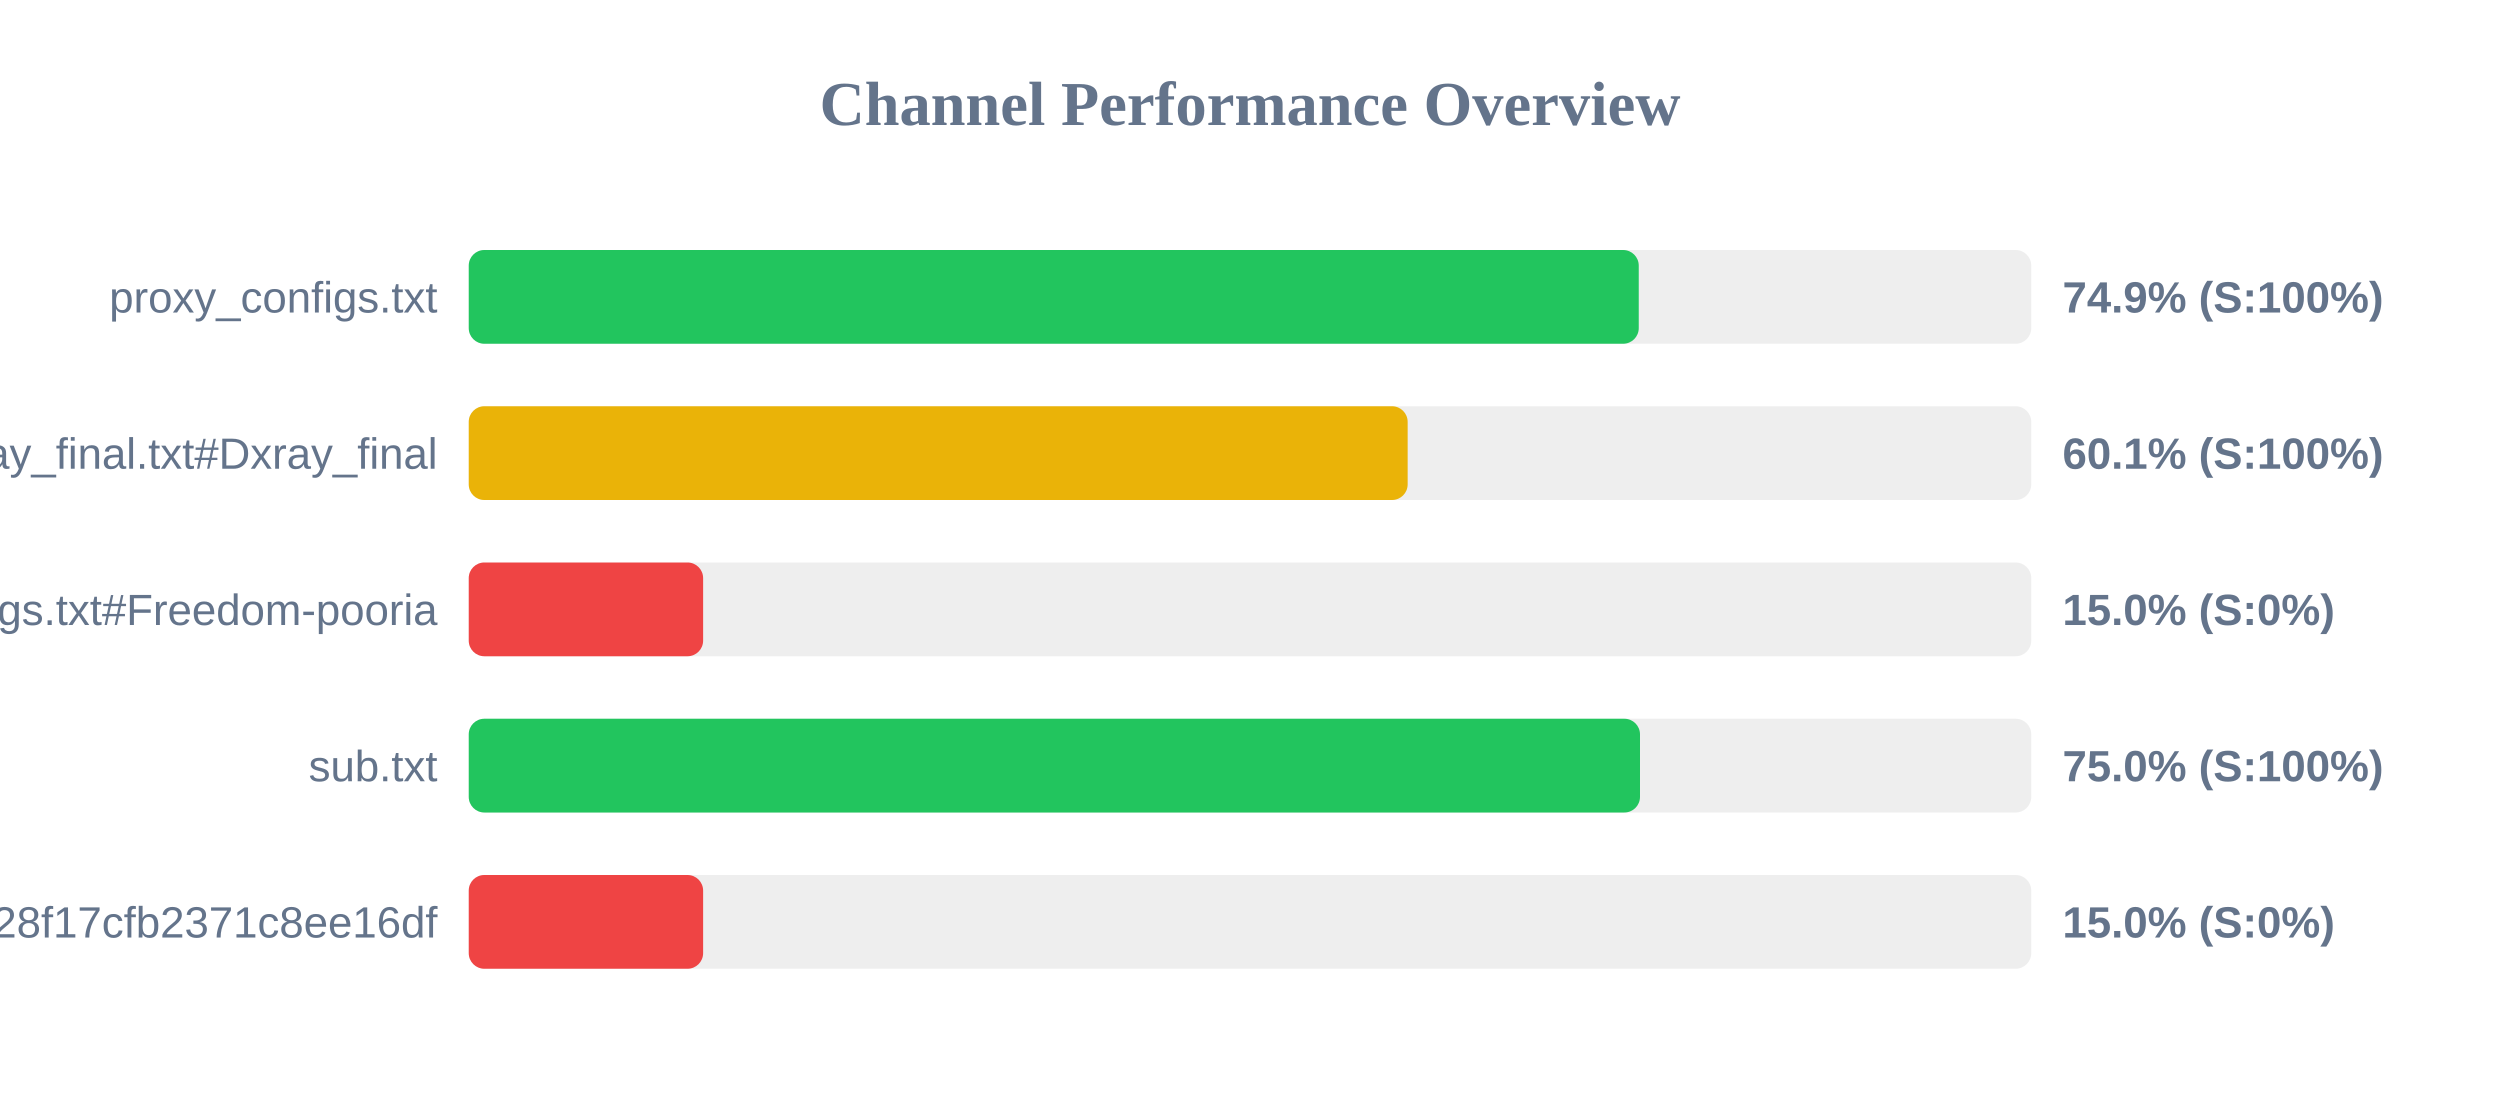
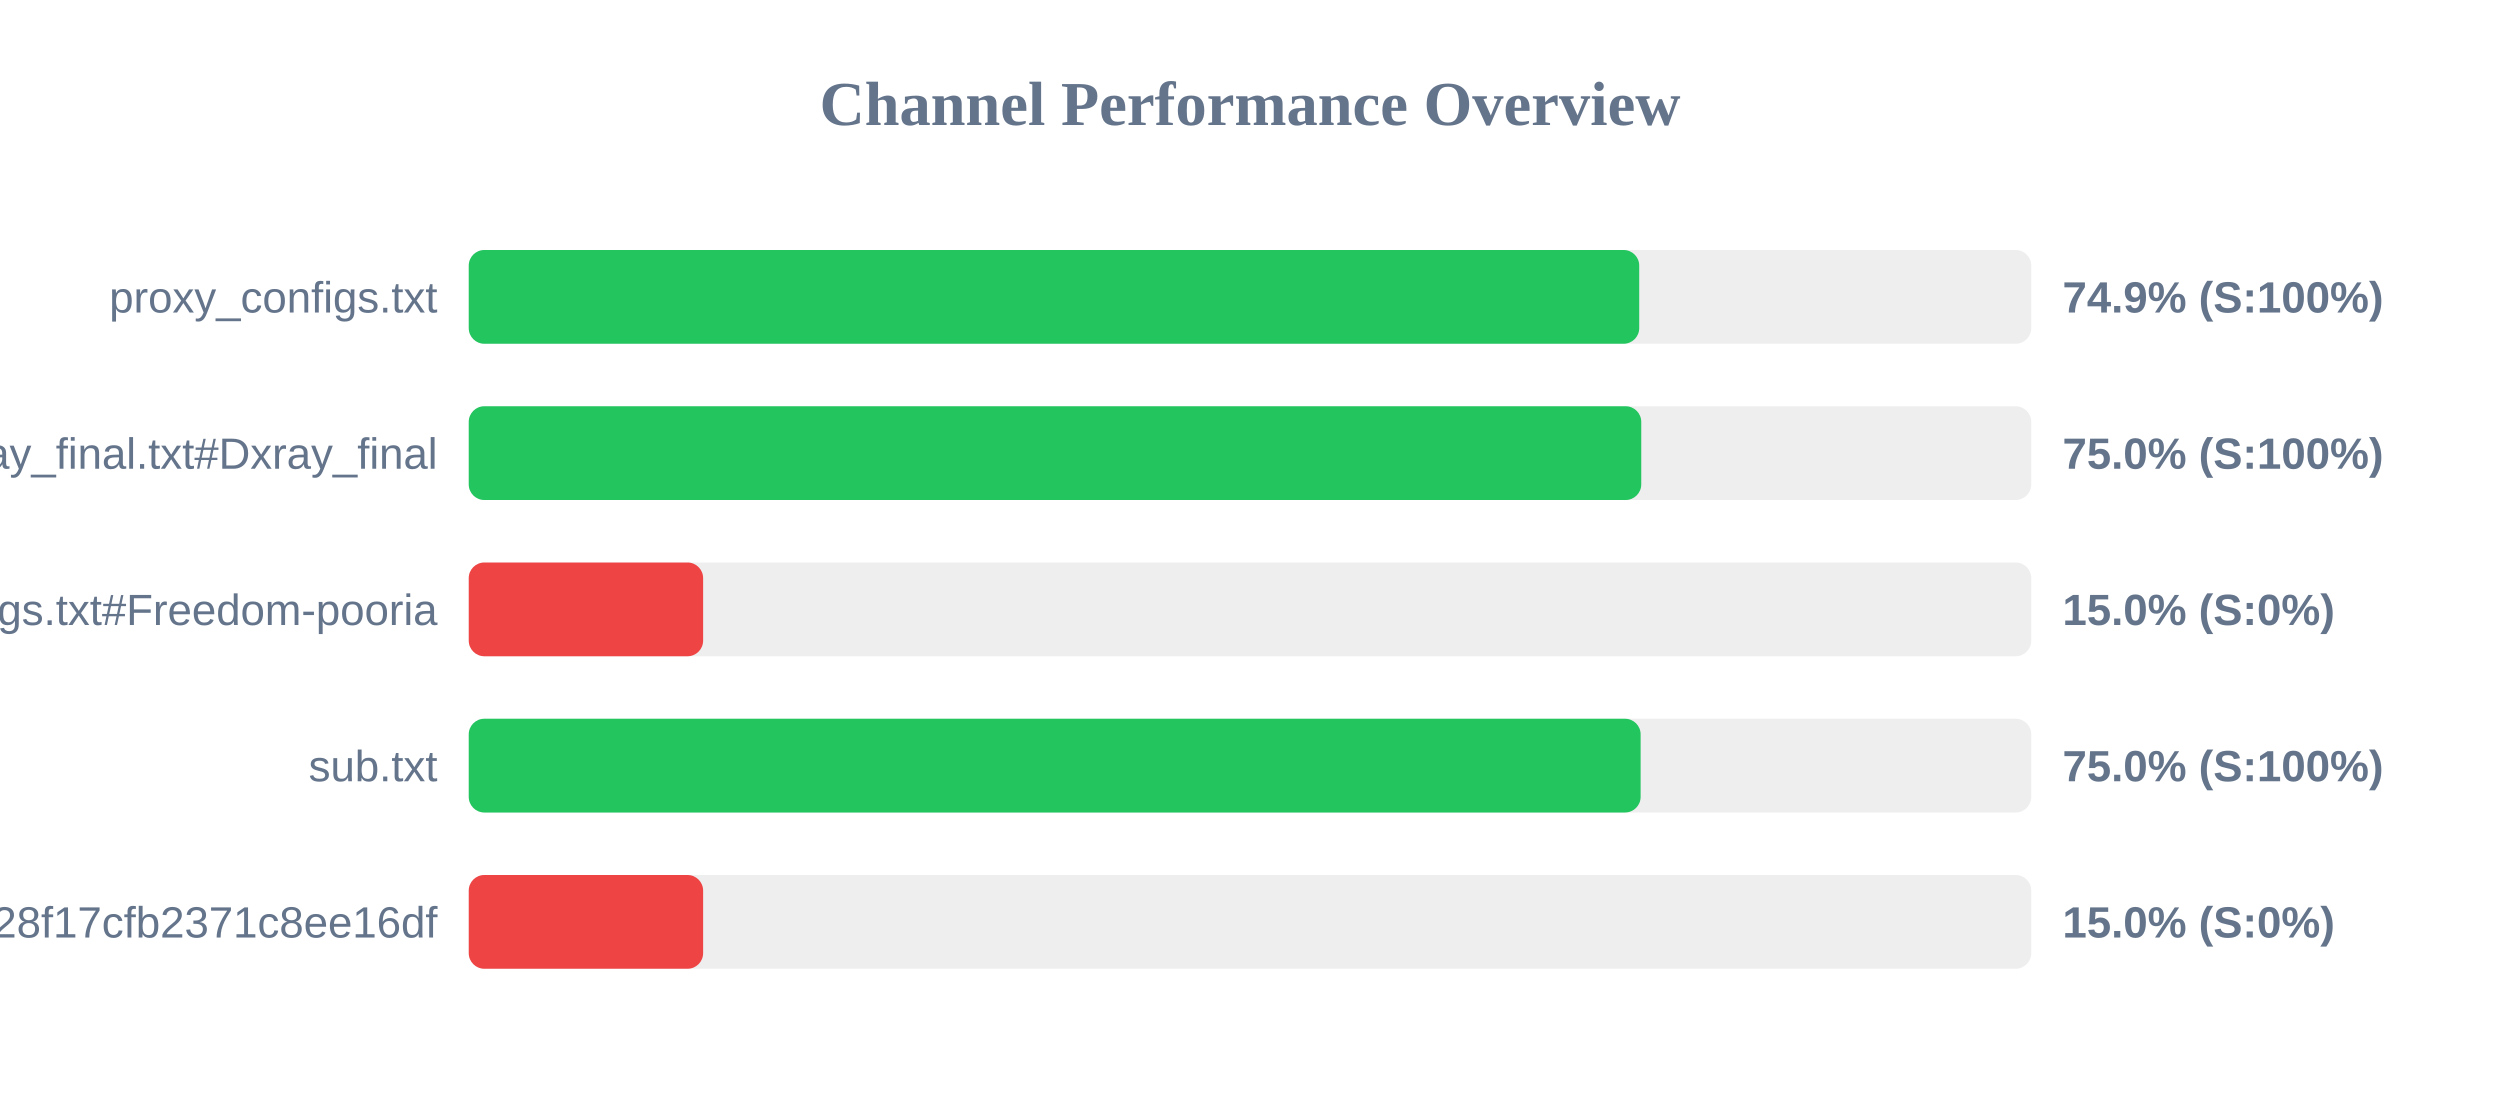
<svg xmlns="http://www.w3.org/2000/svg" width="800" height="350" version="1.1">
  <style>
        .row { font: 14px Arial; fill: #64748b; }
        .score { font: bold 14px Arial; fill: #64748b; }
    </style>
  <text x="400" y="40" text-anchor="middle" font-size="20px" font-weight="bold" fill="#64748b">Channel Performance Overview</text>
  <rect x="150" y="80" width="500" height="30" fill="#eee" rx="5" />
-   <rect x="150" y="80" width="374.4" height="30" fill="#22c55e" rx="5" />
+   <rect x="150" y="80" width="374.55" height="30" fill="#22c55e" rx="5" />
  <text x="140" y="100" text-anchor="end" class="row">proxy_configs.txt</text>
  <text x="660" y="100" text-anchor="start" class="score">74.9% (S:100%)</text>
  <rect x="150" y="130" width="500" height="30" fill="#eee" rx="5" />
-   <rect x="150" y="130" width="300.45" height="30" fill="#eab308" rx="5" />
+   <rect x="150" y="130" width="375.2" height="30" fill="#22c55e" rx="5" />
  <text x="140" y="150" text-anchor="end" class="row">xray_final.txt#Dxray_final</text>
-   <text x="660" y="150" text-anchor="start" class="score">60.1% (S:100%)</text>
+   <text x="660" y="150" text-anchor="start" class="score">75.0% (S:100%)</text>
  <rect x="150" y="180" width="500" height="30" fill="#eee" rx="5" />
  <rect x="150" y="180" width="75.0" height="30" fill="#ef4444" rx="5" />
  <text x="140" y="200" text-anchor="end" class="row">v2ray_configs.txt#Freedom-pooria</text>
  <text x="660" y="200" text-anchor="start" class="score">15.0% (S:0%)</text>
  <rect x="150" y="230" width="500" height="30" fill="#eee" rx="5" />
-   <rect x="150" y="230" width="374.8" height="30" fill="#22c55e" rx="5" />
+   <rect x="150" y="230" width="375.0" height="30" fill="#22c55e" rx="5" />
  <text x="140" y="250" text-anchor="end" class="row">sub.txt</text>
  <text x="660" y="250" text-anchor="start" class="score">75.0% (S:100%)</text>
  <rect x="150" y="280" width="500" height="30" fill="#eee" rx="5" />
  <rect x="150" y="280" width="75.0" height="30" fill="#ef4444" rx="5" />
  <text x="140" y="300" text-anchor="end" class="row">?token=fedfed7b41b828f17cfb2371c8ee16df</text>
  <text x="660" y="300" text-anchor="start" class="score">15.0% (S:0%)</text>
</svg>
